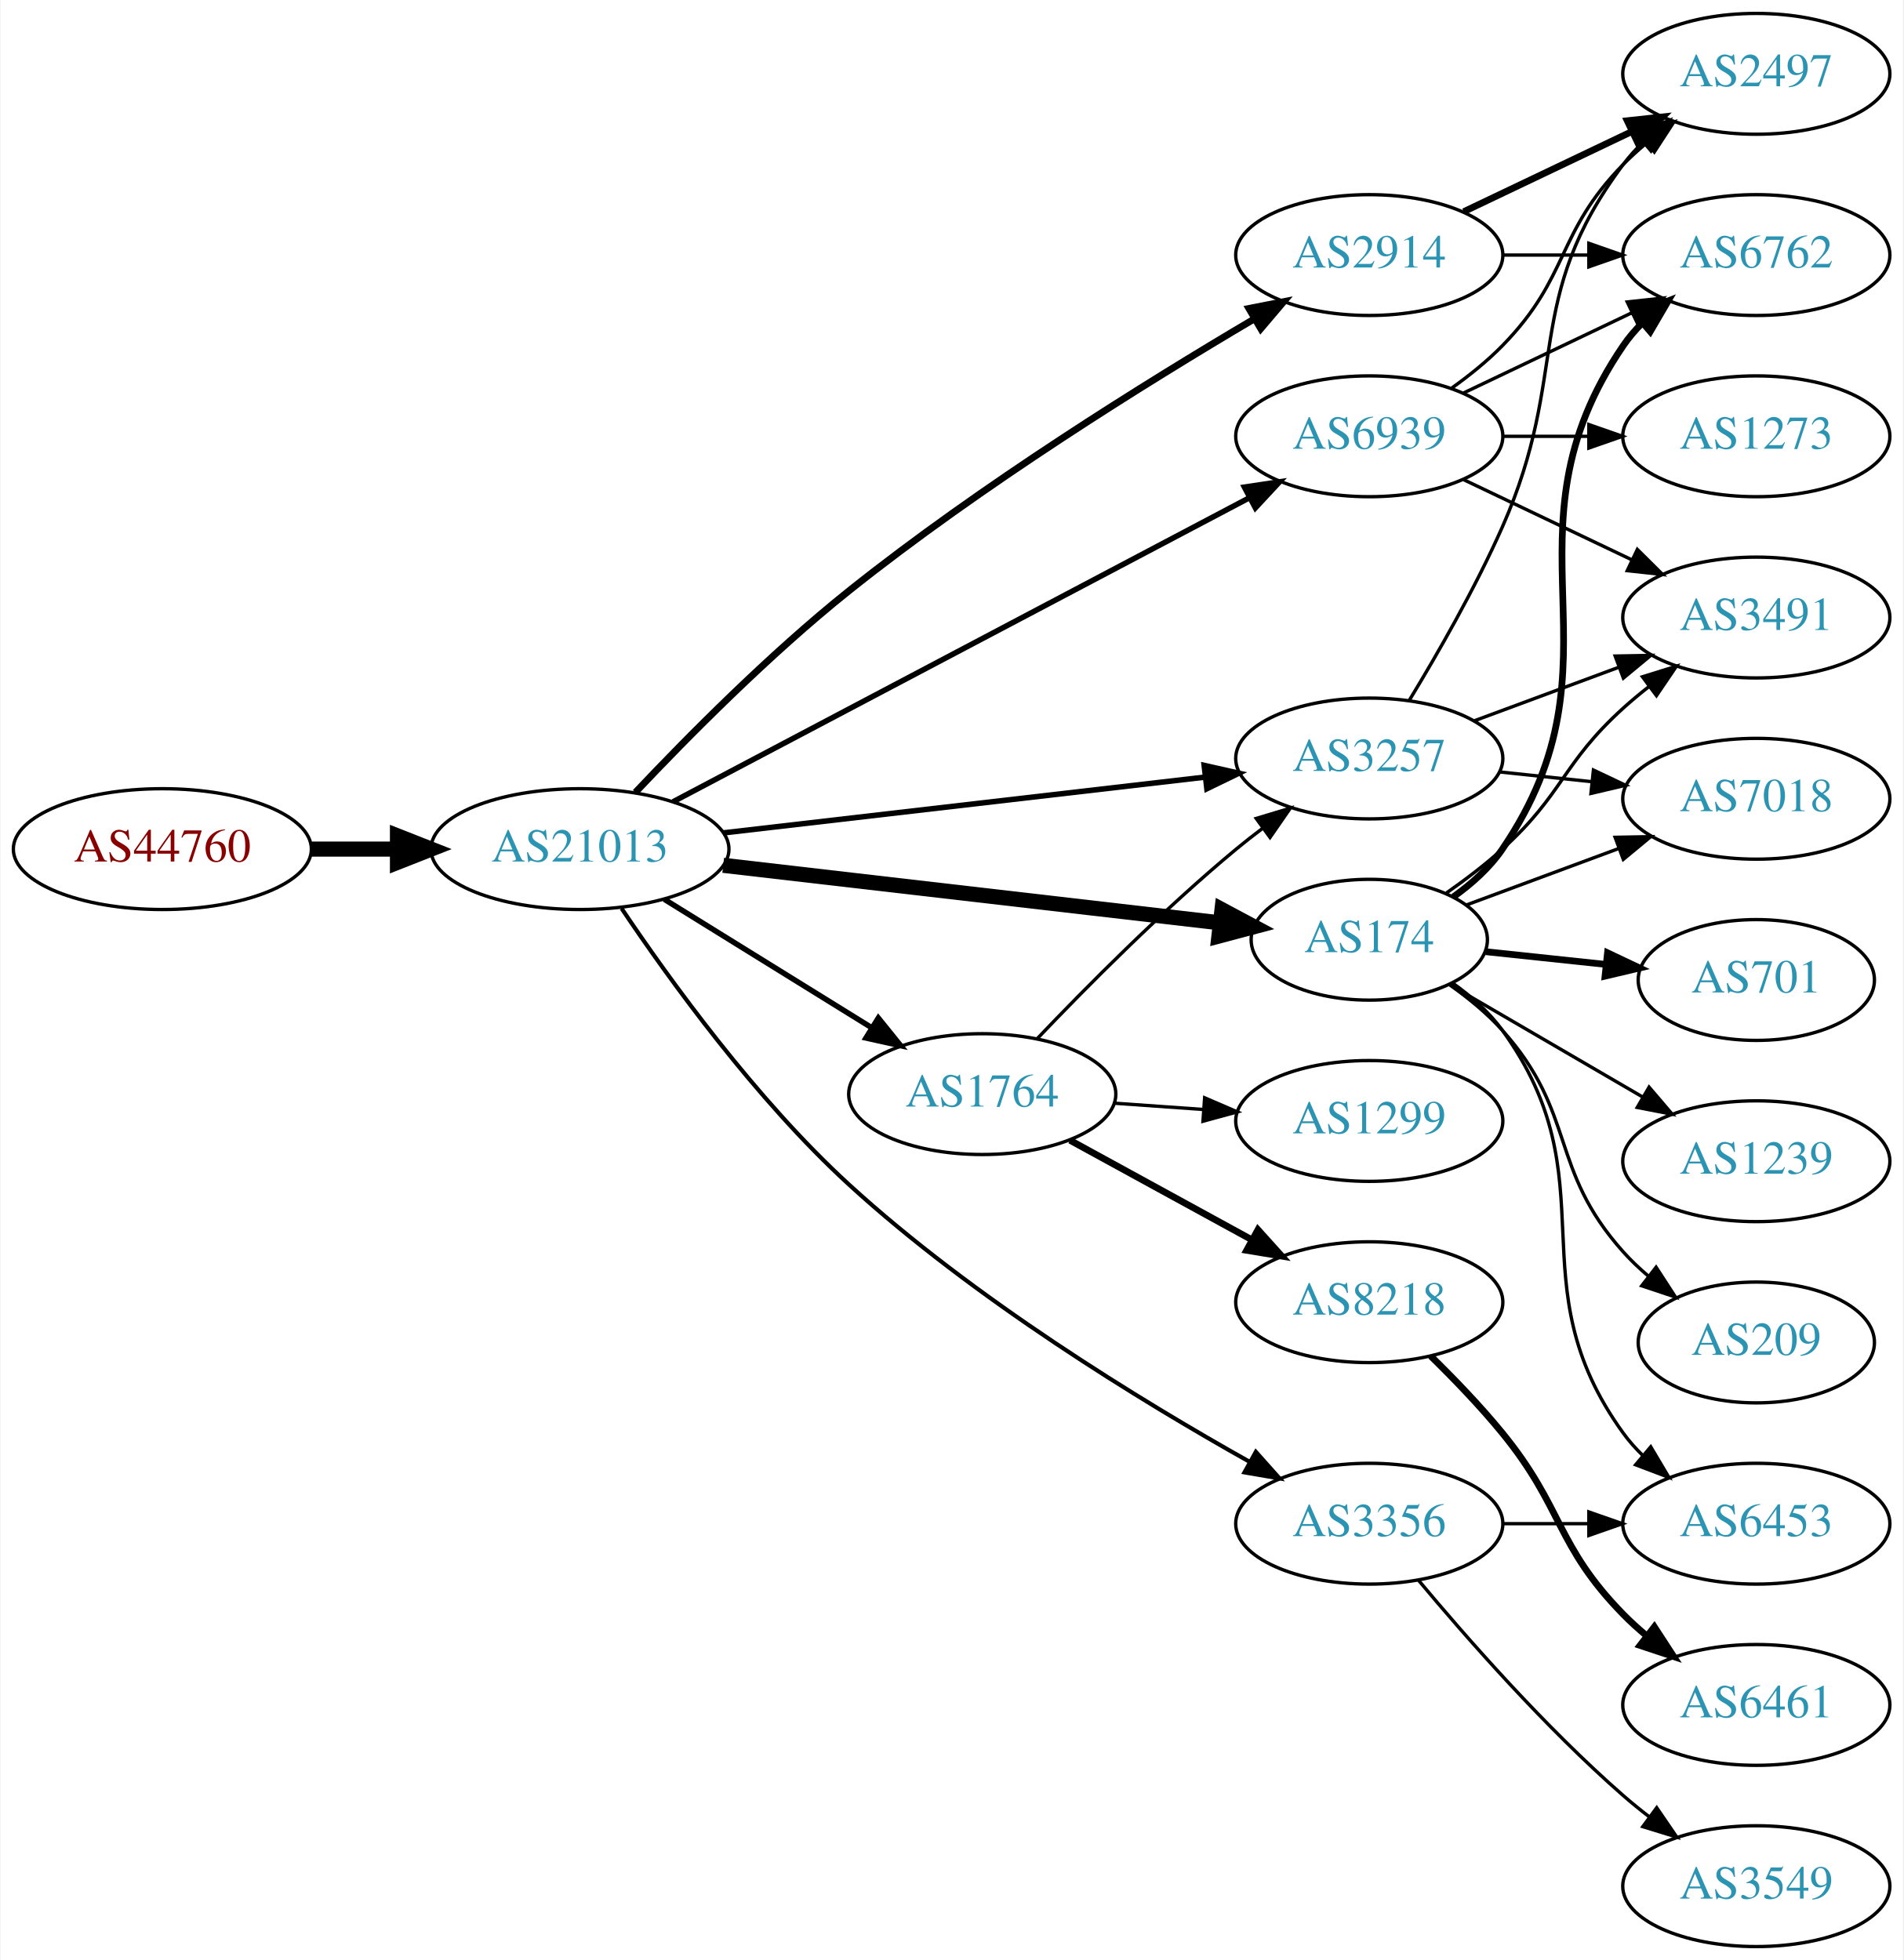
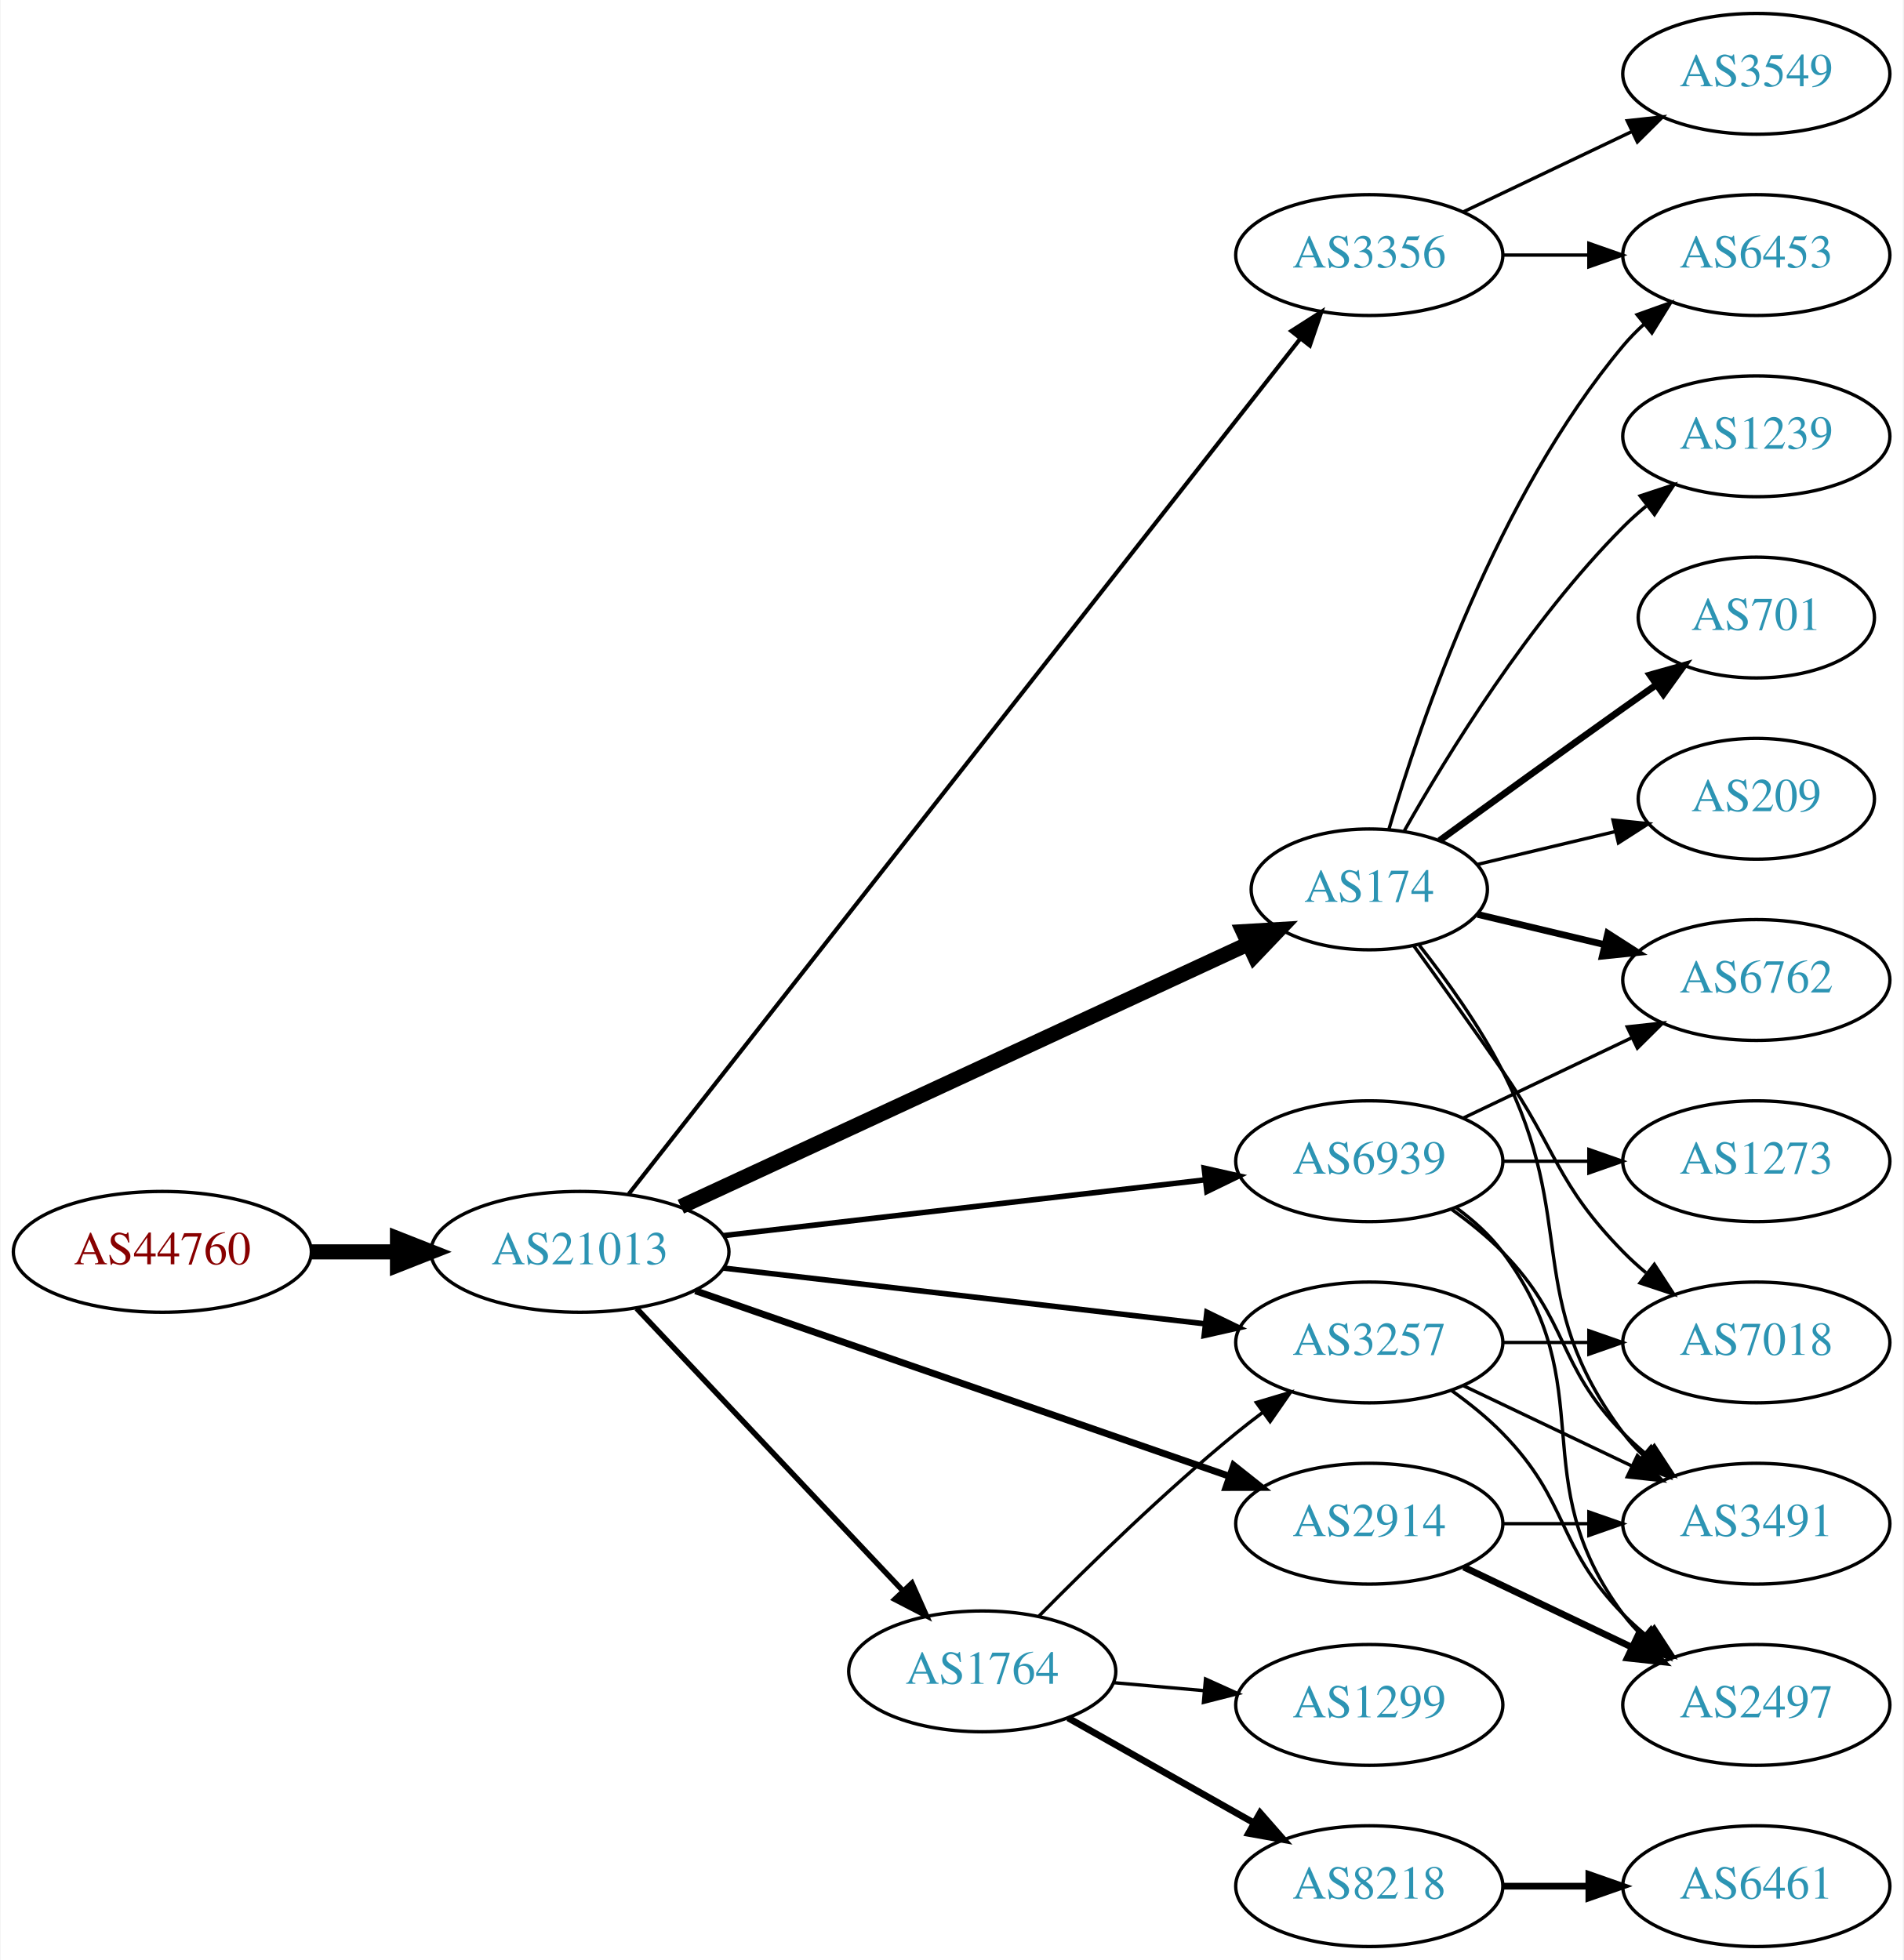
<svg xmlns="http://www.w3.org/2000/svg" xmlns:xlink="http://www.w3.org/1999/xlink" width="567pt" height="584pt" viewBox="0.00 0.00 566.66 584.00">
  <g id="graph0" class="graph" transform="scale(1 1) rotate(0) translate(4 580)">
    <polygon fill="white" stroke="none" points="-4,4 -4,-580 562.663,-580 562.663,4 -4,4" />
    <g id="node1" class="node">
      <g id="a_node1">
        <a xlink:href="/asn/44760" xlink:title="AS44760 ~ Skidata AG [AT]">
-           <ellipse fill="#ffffff" stroke="black" cx="44.196" cy="-327" rx="44.393" ry="18" />
-           <text text-anchor="middle" x="44.196" y="-323.3" font-family="Times,serif" font-size="14.00" fill="#880000">AS44760</text>
+           <ellipse fill="#ffffff" stroke="black" cx="44.196" cy="-207" rx="44.393" ry="18" />
+           <text text-anchor="middle" x="44.196" y="-203.3" font-family="Times,serif" font-size="14.00" fill="#880000">AS44760</text>
        </a>
      </g>
    </g>
    <g id="node2" class="node">
      <g id="a_node2">
        <a xlink:href="/asn/21013" xlink:title="AS21013 ~ Wels, AT [AT]">
-           <ellipse fill="#ffffff" stroke="black" cx="168.588" cy="-327" rx="44.393" ry="18" />
-           <text text-anchor="middle" x="168.588" y="-323.3" font-family="Times,serif" font-size="14.00" fill="#2c94b3">AS21013</text>
+           <ellipse fill="#ffffff" stroke="black" cx="168.588" cy="-207" rx="44.393" ry="18" />
+           <text text-anchor="middle" x="168.588" y="-203.3" font-family="Times,serif" font-size="14.00" fill="#2c94b3">AS21013</text>
        </a>
      </g>
    </g>
    <g id="edge1" class="edge">
-       <path fill="none" stroke="black" stroke-width="4.5" d="M88.692,-327C96.898,-327 105.569,-327 114.041,-327" />
-       <polygon fill="black" stroke="black" stroke-width="4.5" points="114.233,-330.938 124.233,-327 114.233,-323.063 114.233,-330.938" />
+       <path fill="none" stroke="black" stroke-width="4.5" d="M88.692,-207C96.898,-207 105.569,-207 114.041,-207" />
+       <polygon fill="black" stroke="black" stroke-width="4.5" points="114.233,-210.938 124.233,-207 114.233,-203.063 114.233,-210.938" />
    </g>
    <g id="node3" class="node">
      <g id="a_node3">
        <a xlink:href="/asn/174" xlink:title="AS174 ~ Cogent Communications [US]">
-           <ellipse fill="#ffffff" stroke="black" cx="403.724" cy="-300" rx="35.194" ry="18" />
-           <text text-anchor="middle" x="403.724" y="-296.3" font-family="Times,serif" font-size="14.00" fill="#2c94b3">AS174</text>
+           <ellipse fill="#ffffff" stroke="black" cx="403.724" cy="-315" rx="35.194" ry="18" />
+           <text text-anchor="middle" x="403.724" y="-311.3" font-family="Times,serif" font-size="14.00" fill="#2c94b3">AS174</text>
        </a>
      </g>
    </g>
    <g id="edge2" class="edge">
-       <path fill="none" stroke="black" stroke-width="4.5" d="M211.268,-322.173C253.012,-317.338 316.975,-309.931 359.319,-305.027" />
-       <polygon fill="black" stroke="black" stroke-width="4.5" points="359.846,-308.93 369.327,-303.868 358.94,-301.107 359.846,-308.93" />
+       <path fill="none" stroke="black" stroke-width="4.5" d="M198.644,-220.46C241.491,-240.309 321.515,-277.38 367.598,-298.728" />
+       <polygon fill="black" stroke="black" stroke-width="4.5" points="366.162,-302.402 376.89,-303.033 369.472,-295.257 366.162,-302.402" />
    </g>
    <g id="node4" class="node">
      <g id="a_node4">
-         <a xlink:href="/asn/1764" xlink:title="AS1764 ~ NEXTLAYER-AS [AT]">
-           <ellipse fill="#ffffff" stroke="black" cx="288.431" cy="-254" rx="39.794" ry="18" />
-           <text text-anchor="middle" x="288.431" y="-250.3" font-family="Times,serif" font-size="14.00" fill="#2c94b3">AS1764</text>
+         <a xlink:href="/asn/3356" xlink:title="AS3356 ~ Level 3 Parent, LLC [US]">
+           <ellipse fill="#ffffff" stroke="black" cx="403.724" cy="-504" rx="39.794" ry="18" />
+           <text text-anchor="middle" x="403.724" y="-500.3" font-family="Times,serif" font-size="14.00" fill="#2c94b3">AS3356</text>
        </a>
      </g>
    </g>
    <g id="edge3" class="edge">
-       <path fill="none" stroke="black" stroke-width="1.636" d="M193.72,-312.051C211.588,-300.982 236.107,-285.794 255.583,-273.729" />
-       <polygon fill="black" stroke="black" stroke-width="1.636" points="257.477,-276.673 264.135,-268.431 253.79,-270.722 257.477,-276.673" />
+       <path fill="none" stroke="black" stroke-width="1.227" d="M183.13,-224.252C222.496,-274.402 337.026,-420.305 383.144,-479.057" />
+       <polygon fill="black" stroke="black" stroke-width="1.227" points="380.507,-481.366 389.435,-487.071 386.013,-477.044 380.507,-481.366" />
    </g>
    <g id="node5" class="node">
      <g id="a_node5">
        <a xlink:href="/asn/2914" xlink:title="AS2914 ~ NTT America, Inc. [US]">
-           <ellipse fill="#ffffff" stroke="black" cx="403.724" cy="-504" rx="39.794" ry="18" />
-           <text text-anchor="middle" x="403.724" y="-500.3" font-family="Times,serif" font-size="14.00" fill="#2c94b3">AS2914</text>
+           <ellipse fill="#ffffff" stroke="black" cx="403.724" cy="-126" rx="39.794" ry="18" />
+           <text text-anchor="middle" x="403.724" y="-122.3" font-family="Times,serif" font-size="14.00" fill="#2c94b3">AS2914</text>
        </a>
      </g>
    </g>
    <g id="edge4" class="edge">
-       <path fill="none" stroke="black" stroke-width="2.045" d="M185.11,-343.902C200.488,-360.196 225.105,-385.096 248.784,-404 288.001,-435.308 337.212,-465.933 369.288,-484.872" />
-       <polygon fill="black" stroke="black" stroke-width="2.045" points="367.862,-488.093 378.259,-490.128 371.4,-482.053 367.862,-488.093" />
+       <path fill="none" stroke="black" stroke-width="2.045" d="M202.991,-195.395C244.984,-180.805 317.023,-155.776 362.143,-140.099" />
+       <polygon fill="black" stroke="black" stroke-width="2.045" points="363.321,-143.395 371.618,-136.807 361.023,-136.783 363.321,-143.395" />
    </g>
    <g id="node6" class="node">
      <g id="a_node6">
-         <a xlink:href="/asn/3356" xlink:title="AS3356 ~ Level 3 Parent, LLC [US]">
-           <ellipse fill="#ffffff" stroke="black" cx="403.724" cy="-126" rx="39.794" ry="18" />
-           <text text-anchor="middle" x="403.724" y="-122.3" font-family="Times,serif" font-size="14.00" fill="#2c94b3">AS3356</text>
+         <a xlink:href="/asn/3257" xlink:title="AS3257 ~ GTT [DE]">
+           <ellipse fill="#ffffff" stroke="black" cx="403.724" cy="-180" rx="39.794" ry="18" />
+           <text text-anchor="middle" x="403.724" y="-176.3" font-family="Times,serif" font-size="14.00" fill="#2c94b3">AS3257</text>
        </a>
      </g>
    </g>
    <g id="edge5" class="edge">
-       <path fill="none" stroke="black" stroke-width="1.227" d="M180.99,-309.329C195.195,-288.169 221.003,-252.409 248.784,-227 285.868,-193.084 335.463,-162.733 368.215,-144.359" />
-       <polygon fill="black" stroke="black" stroke-width="1.227" points="369.932,-147.41 376.982,-139.502 366.539,-141.287 369.932,-147.41" />
+       <path fill="none" stroke="black" stroke-width="1.636" d="M211.268,-202.173C251.56,-197.507 312.552,-190.443 354.823,-185.547" />
+       <polygon fill="black" stroke="black" stroke-width="1.636" points="355.345,-189.011 364.876,-184.383 354.539,-182.057 355.345,-189.011" />
    </g>
    <g id="node7" class="node">
      <g id="a_node7">
-         <a xlink:href="/asn/3257" xlink:title="AS3257 ~ GTT [DE]">
-           <ellipse fill="#ffffff" stroke="black" cx="403.724" cy="-354" rx="39.794" ry="18" />
-           <text text-anchor="middle" x="403.724" y="-350.3" font-family="Times,serif" font-size="14.00" fill="#2c94b3">AS3257</text>
+         <a xlink:href="/asn/1764" xlink:title="AS1764 ~ NEXTLAYER-AS [AT]">
+           <ellipse fill="#ffffff" stroke="black" cx="288.431" cy="-82" rx="39.794" ry="18" />
+           <text text-anchor="middle" x="288.431" y="-78.3" font-family="Times,serif" font-size="14.00" fill="#2c94b3">AS1764</text>
        </a>
      </g>
    </g>
    <g id="edge6" class="edge">
-       <path fill="none" stroke="black" stroke-width="1.636" d="M211.268,-331.827C251.56,-336.493 312.552,-343.557 354.823,-348.453" />
-       <polygon fill="black" stroke="black" stroke-width="1.636" points="354.539,-351.943 364.876,-349.617 355.345,-344.989 354.539,-351.943" />
+       <path fill="none" stroke="black" stroke-width="1.636" d="M185.481,-190.142C205.889,-168.494 241.44,-130.784 264.703,-106.108" />
+       <polygon fill="black" stroke="black" stroke-width="1.636" points="267.477,-108.268 271.79,-98.591 262.383,-103.466 267.477,-108.268" />
    </g>
    <g id="node8" class="node">
      <g id="a_node8">
        <a xlink:href="/asn/6939" xlink:title="AS6939 ~ Hurricane Electric LLC [US]">
-           <ellipse fill="#ffffff" stroke="black" cx="403.724" cy="-450" rx="39.794" ry="18" />
-           <text text-anchor="middle" x="403.724" y="-446.3" font-family="Times,serif" font-size="14.00" fill="#2c94b3">AS6939</text>
+           <ellipse fill="#ffffff" stroke="black" cx="403.724" cy="-234" rx="39.794" ry="18" />
+           <text text-anchor="middle" x="403.724" y="-230.3" font-family="Times,serif" font-size="14.00" fill="#2c94b3">AS6939</text>
        </a>
      </g>
    </g>
    <g id="edge7" class="edge">
-       <path fill="none" stroke="black" stroke-width="1.636" d="M196.332,-341.11C238.716,-363.471 321.302,-407.043 368.135,-431.751" />
-       <polygon fill="black" stroke="black" stroke-width="1.636" points="366.525,-434.859 377.002,-436.43 369.791,-428.668 366.525,-434.859" />
+       <path fill="none" stroke="black" stroke-width="1.636" d="M211.268,-211.827C251.56,-216.493 312.552,-223.557 354.823,-228.453" />
+       <polygon fill="black" stroke="black" stroke-width="1.636" points="354.539,-231.943 364.876,-229.617 355.345,-224.989 354.539,-231.943" />
    </g>
    <g id="node9" class="node">
      <g id="a_node9">
+         <a xlink:href="/asn/6453" xlink:title="AS6453 ~ TATA COMMUNICATIONS (AMERICA) INC [US]">
+           <ellipse fill="#ffffff" stroke="black" cx="519.017" cy="-504" rx="39.794" ry="18" />
+           <text text-anchor="middle" x="519.017" y="-500.3" font-family="Times,serif" font-size="14.00" fill="#2c94b3">AS6453</text>
+         </a>
+       </g>
+     </g>
+     <g id="edge25" class="edge">
+       <path fill="none" stroke="black" d="M409.598,-333.002C418.912,-364.844 441.728,-431.981 479.37,-477 481.241,-479.237 483.339,-481.374 485.565,-483.396" />
+       <polygon fill="black" stroke="black" points="483.509,-486.234 493.484,-489.804 487.912,-480.793 483.509,-486.234" />
+     </g>
+     <g id="node12" class="node">
+       <g id="a_node12">
+         <a xlink:href="/asn/3491" xlink:title="AS3491 ~ PCCW Global, Inc. [US]">
+           <ellipse fill="#ffffff" stroke="black" cx="519.017" cy="-126" rx="39.794" ry="18" />
+           <text text-anchor="middle" x="519.017" y="-122.3" font-family="Times,serif" font-size="14.00" fill="#2c94b3">AS3491</text>
+         </a>
+       </g>
+     </g>
+     <g id="edge21" class="edge">
+       <path fill="none" stroke="black" d="M418.647,-298.336C426.704,-288.069 436.563,-274.352 443.37,-261 466.351,-215.923 449.099,-193.542 479.37,-153 481.115,-150.664 483.122,-148.455 485.285,-146.383" />
+       <polygon fill="black" stroke="black" points="487.645,-148.973 493.086,-139.882 483.163,-143.595 487.645,-148.973" />
+     </g>
+     <g id="node13" class="node">
+       <g id="a_node13">
+         <a xlink:href="/asn/7018" xlink:title="AS7018 ~ AT&amp;T Services, Inc. [US]">
+           <ellipse fill="#ffffff" stroke="black" cx="519.017" cy="-180" rx="39.794" ry="18" />
+           <text text-anchor="middle" x="519.017" y="-176.3" font-family="Times,serif" font-size="14.00" fill="#2c94b3">AS7018</text>
+         </a>
+       </g>
+     </g>
+     <g id="edge23" class="edge">
+       <path fill="none" stroke="black" d="M417.053,-298.078C424.716,-287.486 434.72,-273.52 443.37,-261 459.766,-237.269 459.198,-227.617 479.37,-207 481.463,-204.861 483.746,-202.782 486.123,-200.79" />
+       <polygon fill="black" stroke="black" points="488.641,-203.268 494.423,-194.389 484.367,-197.725 488.641,-203.268" />
+     </g>
+     <g id="node17" class="node">
+       <g id="a_node17">
        <a xlink:href="/asn/6762" xlink:title="AS6762 ~ TELECOM ITALIA SPARKLE S.p.A. [IT]">
-           <ellipse fill="#ffffff" stroke="black" cx="519.017" cy="-504" rx="39.794" ry="18" />
-           <text text-anchor="middle" x="519.017" y="-500.3" font-family="Times,serif" font-size="14.00" fill="#2c94b3">AS6762</text>
-         </a>
-       </g>
+           <ellipse fill="#ffffff" stroke="black" cx="519.017" cy="-288" rx="39.794" ry="18" />
+           <text text-anchor="middle" x="519.017" y="-284.3" font-family="Times,serif" font-size="14.00" fill="#2c94b3">AS6762</text>
+         </a>
+       </g>
+     </g>
+     <g id="edge19" class="edge">
+       <path fill="none" stroke="black" stroke-width="2" d="M435.981,-307.551C447.661,-304.767 461.157,-301.551 473.786,-298.541" />
+       <polygon fill="black" stroke="black" stroke-width="2" points="474.762,-301.907 483.678,-296.184 473.139,-295.097 474.762,-301.907" />
+     </g>
+     <g id="node18" class="node">
+       <g id="a_node18">
+         <a xlink:href="/asn/1239" xlink:title="AS1239 ~ Sprint [US]">
+           <ellipse fill="#ffffff" stroke="black" cx="519.017" cy="-450" rx="39.794" ry="18" />
+           <text text-anchor="middle" x="519.017" y="-446.3" font-family="Times,serif" font-size="14.00" fill="#2c94b3">AS1239</text>
+         </a>
+       </g>
+     </g>
+     <g id="edge20" class="edge">
+       <path fill="none" stroke="black" d="M414.184,-332.49C426.965,-355.096 451.398,-394.886 479.37,-423 481.481,-425.121 483.777,-427.188 486.163,-429.171" />
+       <polygon fill="black" stroke="black" points="484.415,-432.242 494.478,-435.556 488.678,-426.69 484.415,-432.242" />
+     </g>
+     <g id="node19" class="node">
+       <g id="a_node19">
+         <a xlink:href="/asn/701" xlink:title="AS701 ~ UUNET [US]">
+           <ellipse fill="#ffffff" stroke="black" cx="519.017" cy="-396" rx="35.194" ry="18" />
+           <text text-anchor="middle" x="519.017" y="-392.3" font-family="Times,serif" font-size="14.00" fill="#2c94b3">AS701</text>
+         </a>
+       </g>
+     </g>
+     <g id="edge22" class="edge">
+       <path fill="none" stroke="black" stroke-width="2" d="M424.62,-329.529C439.621,-340.45 460.729,-355.747 479.37,-369 482.581,-371.282 485.95,-373.661 489.304,-376.018" />
+       <polygon fill="black" stroke="black" stroke-width="2" points="487.316,-378.899 497.515,-381.77 491.332,-373.166 487.316,-378.899" />
+     </g>
+     <g id="node20" class="node">
+       <g id="a_node20">
+         <a xlink:href="/asn/209" xlink:title="AS209 ~ CenturyLink Communications, LLC [US]">
+           <ellipse fill="#ffffff" stroke="black" cx="519.017" cy="-342" rx="35.194" ry="18" />
+           <text text-anchor="middle" x="519.017" y="-338.3" font-family="Times,serif" font-size="14.00" fill="#2c94b3">AS209</text>
+         </a>
+       </g>
+     </g>
+     <g id="edge24" class="edge">
+       <path fill="none" stroke="black" d="M435.981,-322.449C448.612,-325.459 463.366,-328.976 476.852,-332.19" />
+       <polygon fill="black" stroke="black" points="476.322,-335.661 486.861,-334.575 477.945,-328.852 476.322,-335.661" />
    </g>
    <g id="edge8" class="edge">
-       <path fill="none" stroke="black" stroke-width="2" d="M428.776,-312.778C434.267,-316.691 439.59,-321.454 443.37,-327 481.984,-383.652 440.757,-420.348 479.37,-477 481.012,-479.409 482.946,-481.671 485.058,-483.779" />
-       <polygon fill="black" stroke="black" stroke-width="2" points="482.882,-486.524 492.762,-490.349 487.424,-481.197 482.882,-486.524" />
+       <path fill="none" stroke="black" d="M443.396,-504C451.599,-504 460.363,-504 468.895,-504" />
+       <polygon fill="black" stroke="black" points="469.134,-507.5 479.134,-504 469.134,-500.5 469.134,-507.5" />
    </g>
    <g id="node10" class="node">
      <g id="a_node10">
-         <a xlink:href="/asn/701" xlink:title="AS701 ~ UUNET [US]">
-           <ellipse fill="#ffffff" stroke="black" cx="519.017" cy="-288" rx="35.194" ry="18" />
-           <text text-anchor="middle" x="519.017" y="-284.3" font-family="Times,serif" font-size="14.00" fill="#2c94b3">AS701</text>
+         <a xlink:href="/asn/3549" xlink:title="AS3549 ~ Level 3 Parent, LLC [US]">
+           <ellipse fill="#ffffff" stroke="black" cx="519.017" cy="-558" rx="39.794" ry="18" />
+           <text text-anchor="middle" x="519.017" y="-554.3" font-family="Times,serif" font-size="14.00" fill="#2c94b3">AS3549</text>
        </a>
      </g>
    </g>
    <g id="edge9" class="edge">
-       <path fill="none" stroke="black" stroke-width="2" d="M438.409,-296.432C449.608,-295.246 462.249,-293.907 474.105,-292.651" />
-       <polygon fill="black" stroke="black" stroke-width="2" points="474.69,-296.109 484.266,-291.575 473.953,-289.148 474.69,-296.109" />
+       <path fill="none" stroke="black" d="M431.86,-516.934C446.854,-524.081 465.675,-533.052 481.898,-540.785" />
+       <polygon fill="black" stroke="black" points="480.569,-544.028 491.102,-545.171 483.581,-537.709 480.569,-544.028" />
    </g>
    <g id="node11" class="node">
      <g id="a_node11">
-         <a xlink:href="/asn/3491" xlink:title="AS3491 ~ PCCW Global, Inc. [US]">
-           <ellipse fill="#ffffff" stroke="black" cx="519.017" cy="-396" rx="39.794" ry="18" />
-           <text text-anchor="middle" x="519.017" y="-392.3" font-family="Times,serif" font-size="14.00" fill="#2c94b3">AS3491</text>
+         <a xlink:href="/asn/2497" xlink:title="AS2497 ~ Internet Initiative Japan Inc. [JP]">
+           <ellipse fill="#ffffff" stroke="black" cx="519.017" cy="-72" rx="39.794" ry="18" />
+           <text text-anchor="middle" x="519.017" y="-68.3" font-family="Times,serif" font-size="14.00" fill="#2c94b3">AS2497</text>
        </a>
      </g>
    </g>
    <g id="edge10" class="edge">
-       <path fill="none" stroke="black" d="M426.717,-313.936C432.362,-317.891 438.275,-322.385 443.37,-327 461.592,-343.505 461.148,-352.495 479.37,-369 481.797,-371.198 484.408,-373.368 487.088,-375.466" />
-       <polygon fill="black" stroke="black" points="485.099,-378.347 495.215,-381.495 489.27,-372.726 485.099,-378.347" />
-     </g>
-     <g id="node12" class="node">
-       <g id="a_node12">
-         <a xlink:href="/asn/1239" xlink:title="AS1239 ~ Sprint [US]">
-           <ellipse fill="#ffffff" stroke="black" cx="519.017" cy="-234" rx="39.794" ry="18" />
-           <text text-anchor="middle" x="519.017" y="-230.3" font-family="Times,serif" font-size="14.00" fill="#2c94b3">AS1239</text>
-         </a>
-       </g>
+       <path fill="none" stroke="black" stroke-width="2" d="M431.86,-113.066C446.854,-105.919 465.675,-96.948 481.898,-89.215" />
+       <polygon fill="black" stroke="black" stroke-width="2" points="483.581,-92.291 491.102,-84.829 480.569,-85.972 483.581,-92.291" />
    </g>
    <g id="edge11" class="edge">
-       <path fill="none" stroke="black" d="M427.65,-286.644C444.209,-276.998 466.811,-263.831 485.268,-253.078" />
-       <polygon fill="black" stroke="black" points="487.072,-256.078 493.951,-248.02 483.549,-250.029 487.072,-256.078" />
-     </g>
-     <g id="node13" class="node">
-       <g id="a_node13">
-         <a xlink:href="/asn/6453" xlink:title="AS6453 ~ TATA COMMUNICATIONS (AMERICA) INC [US]">
-           <ellipse fill="#ffffff" stroke="black" cx="519.017" cy="-126" rx="39.794" ry="18" />
-           <text text-anchor="middle" x="519.017" y="-122.3" font-family="Times,serif" font-size="14.00" fill="#2c94b3">AS6453</text>
-         </a>
-       </g>
+       <path fill="none" stroke="black" d="M443.396,-126C451.599,-126 460.363,-126 468.895,-126" />
+       <polygon fill="black" stroke="black" points="469.134,-129.5 479.134,-126 469.134,-122.5 469.134,-129.5" />
    </g>
    <g id="edge12" class="edge">
-       <path fill="none" stroke="black" d="M428.563,-287.073C434.058,-283.162 439.437,-278.438 443.37,-273 476.004,-227.884 446.736,-198.116 479.37,-153 481.079,-150.637 483.061,-148.41 485.206,-146.325" />
-       <polygon fill="black" stroke="black" points="487.569,-148.911 492.973,-139.799 483.065,-143.552 487.569,-148.911" />
+       <path fill="none" stroke="black" d="M428.318,-165.611C433.574,-161.852 438.906,-157.563 443.37,-153 463.543,-132.383 459.198,-119.617 479.37,-99 481.463,-96.861 483.746,-94.782 486.123,-92.79" />
+       <polygon fill="black" stroke="black" points="488.641,-95.268 494.423,-86.389 484.367,-89.725 488.641,-95.268" />
+     </g>
+     <g id="edge14" class="edge">
+       <path fill="none" stroke="black" d="M431.86,-167.066C446.854,-159.919 465.675,-150.948 481.898,-143.215" />
+       <polygon fill="black" stroke="black" points="483.581,-146.291 491.102,-138.829 480.569,-139.972 483.581,-146.291" />
+     </g>
+     <g id="edge13" class="edge">
+       <path fill="none" stroke="black" d="M443.396,-180C451.599,-180 460.363,-180 468.895,-180" />
+       <polygon fill="black" stroke="black" points="469.134,-183.5 479.134,-180 469.134,-176.5 469.134,-183.5" />
+     </g>
+     <g id="edge17" class="edge">
+       <path fill="none" stroke="black" d="M305.381,-98.532C320.068,-113.419 342.749,-135.572 364.077,-153 366.612,-155.072 369.299,-157.155 372.027,-159.196" />
+       <polygon fill="black" stroke="black" points="370.078,-162.106 380.23,-165.137 374.184,-156.436 370.078,-162.106" />
    </g>
    <g id="node14" class="node">
      <g id="a_node14">
-         <a xlink:href="/asn/7018" xlink:title="AS7018 ~ AT&amp;T Services, Inc. [US]">
-           <ellipse fill="#ffffff" stroke="black" cx="519.017" cy="-342" rx="39.794" ry="18" />
-           <text text-anchor="middle" x="519.017" y="-338.3" font-family="Times,serif" font-size="14.00" fill="#2c94b3">AS7018</text>
-         </a>
-       </g>
-     </g>
-     <g id="edge13" class="edge">
-       <path fill="none" stroke="black" d="M432.729,-310.382C446.382,-315.443 463.047,-321.622 478.012,-327.169" />
-       <polygon fill="black" stroke="black" points="476.958,-330.512 487.552,-330.706 479.392,-323.948 476.958,-330.512" />
+         <a xlink:href="/asn/8218" xlink:title="AS8218 ~ legacy Neotelecoms [FR]">
+           <ellipse fill="#ffffff" stroke="black" cx="403.724" cy="-18" rx="39.794" ry="18" />
+           <text text-anchor="middle" x="403.724" y="-14.3" font-family="Times,serif" font-size="14.00" fill="#2c94b3">AS8218</text>
+         </a>
+       </g>
+     </g>
+     <g id="edge15" class="edge">
+       <path fill="none" stroke="black" stroke-width="2" d="M314.014,-68.113C330.196,-58.971 351.584,-46.889 369.304,-36.879" />
+       <polygon fill="black" stroke="black" stroke-width="2" points="371.204,-39.826 378.189,-31.86 367.761,-33.731 371.204,-39.826" />
    </g>
    <g id="node15" class="node">
      <g id="a_node15">
-         <a xlink:href="/asn/209" xlink:title="AS209 ~ CenturyLink Communications, LLC [US]">
-           <ellipse fill="#ffffff" stroke="black" cx="519.017" cy="-180" rx="35.194" ry="18" />
-           <text text-anchor="middle" x="519.017" y="-176.3" font-family="Times,serif" font-size="14.00" fill="#2c94b3">AS209</text>
-         </a>
-       </g>
-     </g>
-     <g id="edge14" class="edge">
-       <path fill="none" stroke="black" d="M427.811,-286.466C433.32,-282.568 438.894,-278 443.37,-273 465.657,-248.105 457.084,-231.895 479.37,-207 481.608,-204.5 484.121,-202.108 486.763,-199.854" />
-       <polygon fill="black" stroke="black" points="489.163,-202.422 494.93,-193.534 484.879,-196.886 489.163,-202.422" />
-     </g>
-     <g id="edge17" class="edge">
-       <path fill="none" stroke="black" d="M304.736,-270.455C319.349,-285.796 342.305,-308.956 364.077,-327 366.598,-329.089 369.275,-331.184 371.997,-333.233" />
-       <polygon fill="black" stroke="black" points="370.042,-336.139 380.189,-339.187 374.157,-330.477 370.042,-336.139" />
-     </g>
-     <g id="node16" class="node">
-       <g id="a_node16">
-         <a xlink:href="/asn/8218" xlink:title="AS8218 ~ legacy Neotelecoms [FR]">
-           <ellipse fill="#ffffff" stroke="black" cx="403.724" cy="-192" rx="39.794" ry="18" />
-           <text text-anchor="middle" x="403.724" y="-188.3" font-family="Times,serif" font-size="14.00" fill="#2c94b3">AS8218</text>
-         </a>
-       </g>
-     </g>
-     <g id="edge15" class="edge">
-       <path fill="none" stroke="black" stroke-width="2" d="M314.574,-240.24C330.415,-231.571 351.076,-220.265 368.413,-210.777" />
-       <polygon fill="black" stroke="black" stroke-width="2" points="370.559,-213.592 377.651,-205.721 367.198,-207.452 370.559,-213.592" />
-     </g>
-     <g id="node17" class="node">
-       <g id="a_node17">
        <a xlink:href="/asn/1299" xlink:title="AS1299 ~ Telia Carrier [EU]">
-           <ellipse fill="#ffffff" stroke="black" cx="403.724" cy="-246" rx="39.794" ry="18" />
-           <text text-anchor="middle" x="403.724" y="-242.3" font-family="Times,serif" font-size="14.00" fill="#2c94b3">AS1299</text>
+           <ellipse fill="#ffffff" stroke="black" cx="403.724" cy="-72" rx="39.794" ry="18" />
+           <text text-anchor="middle" x="403.724" y="-68.3" font-family="Times,serif" font-size="14.00" fill="#2c94b3">AS1299</text>
        </a>
      </g>
    </g>
    <g id="edge16" class="edge">
-       <path fill="none" stroke="black" d="M327.787,-251.292C336.276,-250.692 345.38,-250.049 354.214,-249.425" />
-       <polygon fill="black" stroke="black" points="354.679,-252.901 364.407,-248.706 354.186,-245.919 354.679,-252.901" />
-     </g>
-     <g id="edge19" class="edge">
-       <path fill="none" stroke="black" d="M443.396,-504C451.599,-504 460.363,-504 468.895,-504" />
-       <polygon fill="black" stroke="black" points="469.134,-507.5 479.134,-504 469.134,-500.5 469.134,-507.5" />
-     </g>
-     <g id="node19" class="node">
-       <g id="a_node19">
-         <a xlink:href="/asn/2497" xlink:title="AS2497 ~ Internet Initiative Japan Inc. [JP]">
-           <ellipse fill="#ffffff" stroke="black" cx="519.017" cy="-558" rx="39.794" ry="18" />
-           <text text-anchor="middle" x="519.017" y="-554.3" font-family="Times,serif" font-size="14.00" fill="#2c94b3">AS2497</text>
-         </a>
-       </g>
-     </g>
-     <g id="edge20" class="edge">
-       <path fill="none" stroke="black" stroke-width="2" d="M431.86,-516.934C446.854,-524.081 465.675,-533.052 481.898,-540.785" />
-       <polygon fill="black" stroke="black" stroke-width="2" points="480.569,-544.028 491.102,-545.171 483.581,-537.709 480.569,-544.028" />
-     </g>
-     <g id="edge21" class="edge">
-       <path fill="none" stroke="black" d="M443.396,-126C451.599,-126 460.363,-126 468.895,-126" />
-       <polygon fill="black" stroke="black" points="469.134,-129.5 479.134,-126 469.134,-122.5 469.134,-129.5" />
-     </g>
-     <g id="node20" class="node">
-       <g id="a_node20">
-         <a xlink:href="/asn/3549" xlink:title="AS3549 ~ Level 3 Parent, LLC [US]">
-           <ellipse fill="#ffffff" stroke="black" cx="519.017" cy="-18" rx="39.794" ry="18" />
-           <text text-anchor="middle" x="519.017" y="-14.3" font-family="Times,serif" font-size="14.00" fill="#2c94b3">AS3549</text>
-         </a>
-       </g>
-     </g>
-     <g id="edge22" class="edge">
-       <path fill="none" stroke="black" d="M418.354,-109.183C432.636,-92.071 456.183,-65.255 479.37,-45 481.836,-42.846 484.475,-40.706 487.172,-38.628" />
-       <polygon fill="black" stroke="black" points="489.345,-41.375 495.326,-32.63 485.197,-35.736 489.345,-41.375" />
-     </g>
-     <g id="edge24" class="edge">
-       <path fill="none" stroke="black" d="M435.084,-365.255C448.291,-370.151 463.948,-375.956 478.081,-381.195" />
-       <polygon fill="black" stroke="black" points="476.979,-384.519 487.572,-384.714 479.413,-377.956 476.979,-384.519" />
-     </g>
-     <g id="edge23" class="edge">
-       <path fill="none" stroke="black" d="M442.449,-350.004C451.241,-349.073 460.721,-348.069 469.895,-347.097" />
-       <polygon fill="black" stroke="black" points="470.495,-350.553 480.07,-346.019 469.757,-343.592 470.495,-350.553" />
-     </g>
-     <g id="edge25" class="edge">
-       <path fill="none" stroke="black" d="M415.681,-371.397C423.993,-385.073 435.322,-404.79 443.37,-423 463.824,-469.278 449.099,-490.458 479.37,-531 481.115,-533.336 483.122,-535.545 485.285,-537.617" />
-       <polygon fill="black" stroke="black" points="483.163,-540.405 493.086,-544.118 487.645,-535.027 483.163,-540.405" />
+       <path fill="none" stroke="black" d="M327.471,-78.642C336.158,-77.876 345.502,-77.051 354.551,-76.252" />
+       <polygon fill="black" stroke="black" points="354.938,-79.732 364.591,-75.366 354.322,-72.759 354.938,-79.732" />
+     </g>
+     <g id="edge27" class="edge">
+       <path fill="none" stroke="black" d="M429.655,-220.118C434.731,-216.389 439.649,-211.984 443.37,-207 473.642,-166.458 449.099,-139.542 479.37,-99 481.115,-96.664 483.122,-94.455 485.285,-92.383" />
+       <polygon fill="black" stroke="black" points="487.645,-94.973 493.086,-85.882 483.163,-89.595 487.645,-94.973" />
    </g>
    <g id="edge28" class="edge">
-       <path fill="none" stroke="black" d="M431.86,-462.934C446.854,-470.081 465.675,-479.052 481.898,-486.785" />
-       <polygon fill="black" stroke="black" points="480.569,-490.028 491.102,-491.171 483.581,-483.709 480.569,-490.028" />
+       <path fill="none" stroke="black" d="M428.318,-219.611C433.574,-215.852 438.906,-211.563 443.37,-207 463.543,-186.383 459.198,-173.617 479.37,-153 481.463,-150.861 483.746,-148.782 486.123,-146.79" />
+       <polygon fill="black" stroke="black" points="488.641,-149.268 494.423,-140.389 484.367,-143.725 488.641,-149.268" />
    </g>
    <g id="edge26" class="edge">
-       <path fill="none" stroke="black" d="M431.86,-437.066C446.854,-429.919 465.675,-420.948 481.898,-413.215" />
-       <polygon fill="black" stroke="black" points="483.581,-416.291 491.102,-408.829 480.569,-409.972 483.581,-416.291" />
-     </g>
-     <g id="edge27" class="edge">
-       <path fill="none" stroke="black" d="M428.318,-464.389C433.574,-468.148 438.906,-472.437 443.37,-477 463.543,-497.617 459.198,-510.383 479.37,-531 481.463,-533.139 483.746,-535.218 486.123,-537.21" />
-       <polygon fill="black" stroke="black" points="484.367,-540.275 494.423,-543.611 488.641,-534.732 484.367,-540.275" />
+       <path fill="none" stroke="black" d="M431.86,-246.934C446.854,-254.081 465.675,-263.052 481.898,-270.785" />
+       <polygon fill="black" stroke="black" points="480.569,-274.028 491.102,-275.171 483.581,-267.709 480.569,-274.028" />
    </g>
    <g id="node21" class="node">
      <g id="a_node21">
        <a xlink:href="/asn/1273" xlink:title="AS1273 ~ Vodafone Group PLC [EU]">
-           <ellipse fill="#ffffff" stroke="black" cx="519.017" cy="-450" rx="39.794" ry="18" />
-           <text text-anchor="middle" x="519.017" y="-446.3" font-family="Times,serif" font-size="14.00" fill="#2c94b3">AS1273</text>
+           <ellipse fill="#ffffff" stroke="black" cx="519.017" cy="-234" rx="39.794" ry="18" />
+           <text text-anchor="middle" x="519.017" y="-230.3" font-family="Times,serif" font-size="14.00" fill="#2c94b3">AS1273</text>
        </a>
      </g>
    </g>
    <g id="edge29" class="edge">
-       <path fill="none" stroke="black" d="M443.396,-450C451.599,-450 460.363,-450 468.895,-450" />
-       <polygon fill="black" stroke="black" points="469.134,-453.5 479.134,-450 469.134,-446.5 469.134,-453.5" />
-     </g>
-     <g id="node18" class="node">
-       <g id="a_node18">
+       <path fill="none" stroke="black" d="M443.396,-234C451.599,-234 460.363,-234 468.895,-234" />
+       <polygon fill="black" stroke="black" points="469.134,-237.5 479.134,-234 469.134,-230.5 469.134,-237.5" />
+     </g>
+     <g id="node16" class="node">
+       <g id="a_node16">
        <a xlink:href="/asn/6461" xlink:title="AS6461 ~ Zayo Bandwidth [US]">
-           <ellipse fill="#ffffff" stroke="black" cx="519.017" cy="-72" rx="39.794" ry="18" />
-           <text text-anchor="middle" x="519.017" y="-68.3" font-family="Times,serif" font-size="14.00" fill="#2c94b3">AS6461</text>
+           <ellipse fill="#ffffff" stroke="black" cx="519.017" cy="-18" rx="39.794" ry="18" />
+           <text text-anchor="middle" x="519.017" y="-14.3" font-family="Times,serif" font-size="14.00" fill="#2c94b3">AS6461</text>
        </a>
      </g>
    </g>
    <g id="edge18" class="edge">
-       <path fill="none" stroke="black" stroke-width="2" d="M422.013,-175.964C428.966,-169.164 436.862,-160.976 443.37,-153 461.606,-130.652 459.198,-119.617 479.37,-99 481.463,-96.861 483.746,-94.782 486.123,-92.79" />
-       <polygon fill="black" stroke="black" stroke-width="2" points="488.641,-95.268 494.423,-86.389 484.367,-89.725 488.641,-95.268" />
+       <path fill="none" stroke="black" stroke-width="2" d="M443.396,-18C451.599,-18 460.363,-18 468.895,-18" />
+       <polygon fill="black" stroke="black" stroke-width="2" points="469.134,-21.5 479.134,-18 469.134,-14.5 469.134,-21.5" />
    </g>
  </g>
</svg>
